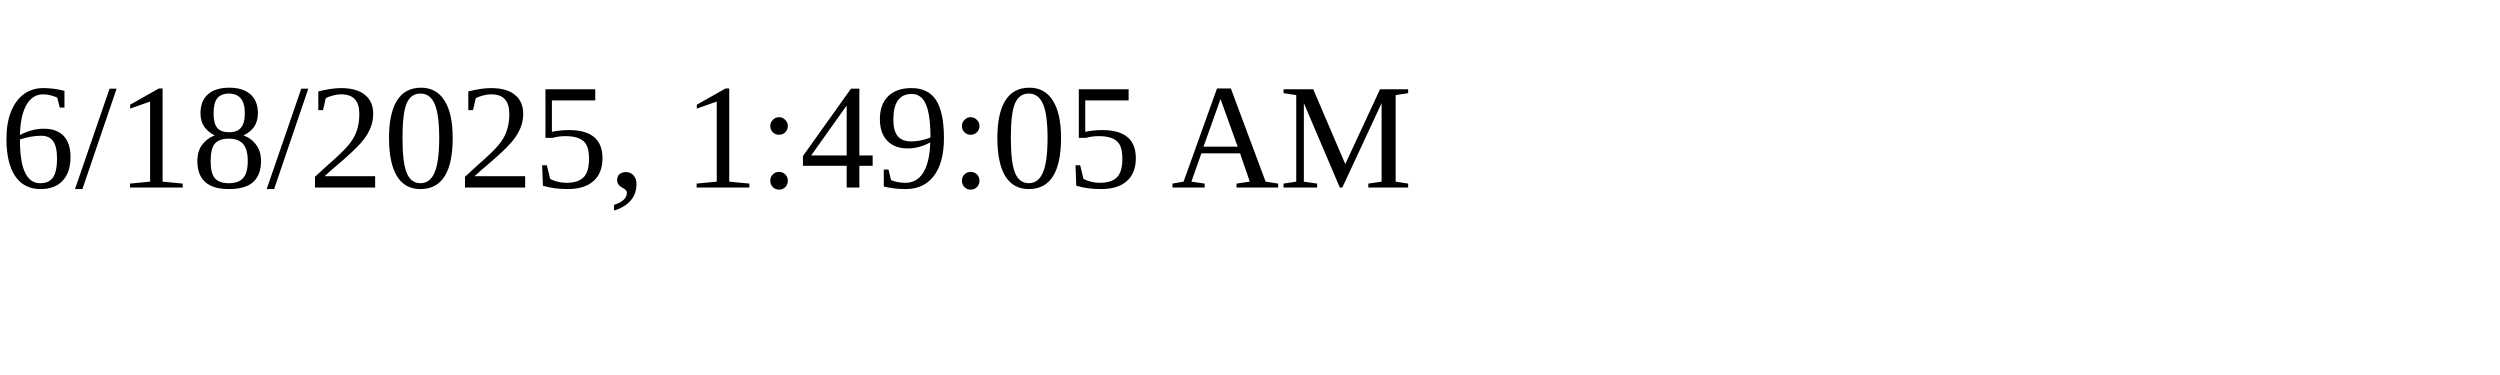
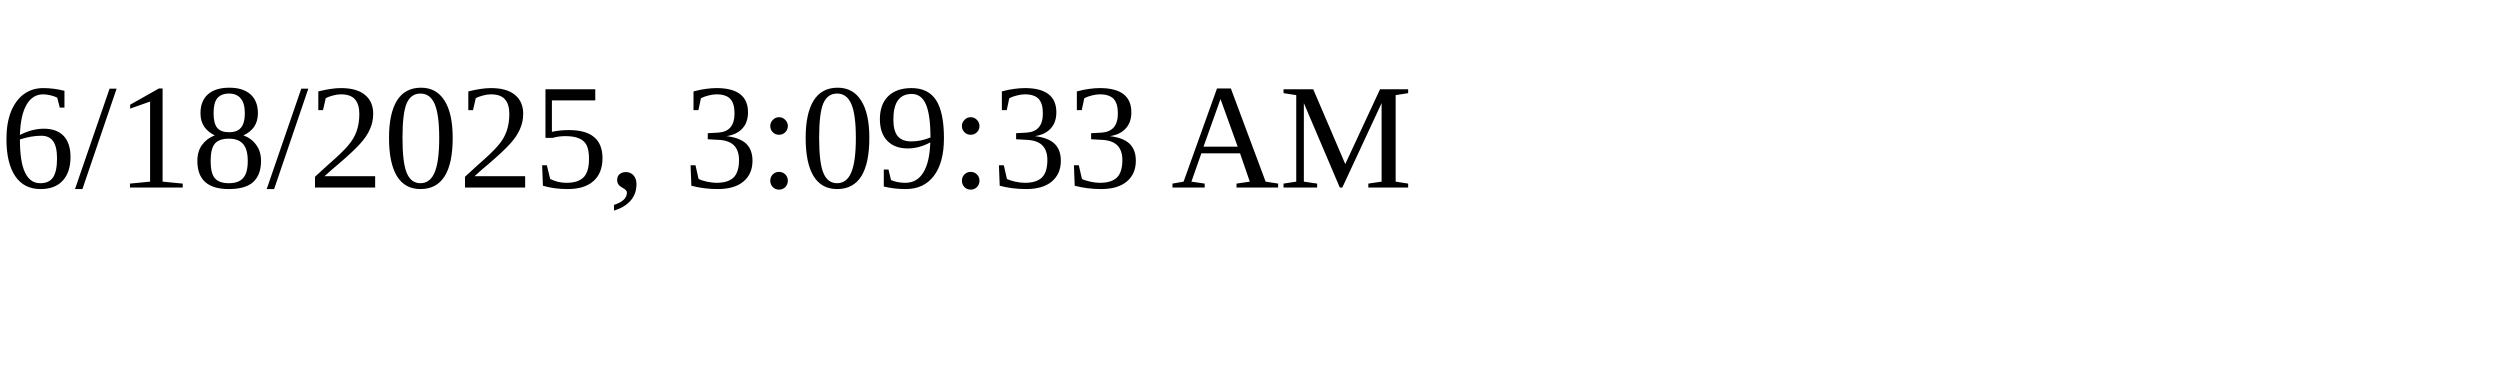
<svg xmlns="http://www.w3.org/2000/svg" height="30" width="200">
-   <text x="0" y="15">6/18/2025, 1:49:05 AM</text>
+   <text x="0" y="15">6/18/2025, 3:09:33 AM</text>
</svg>
